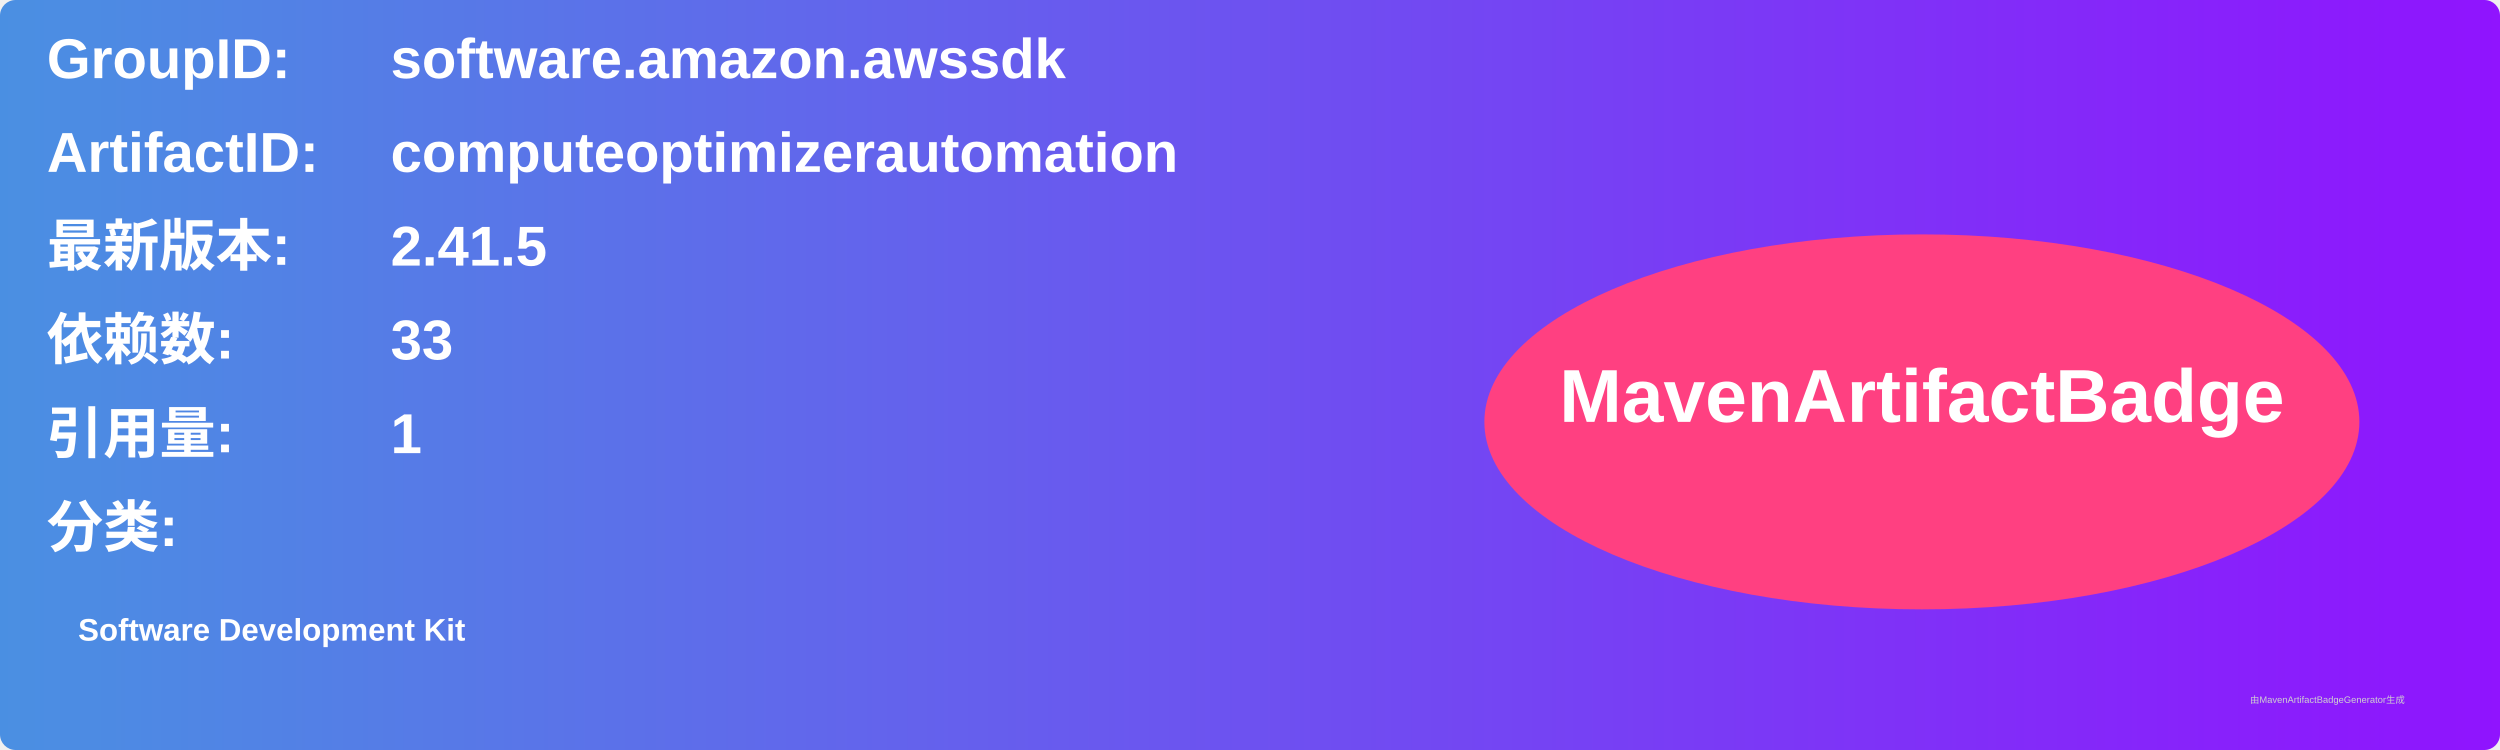
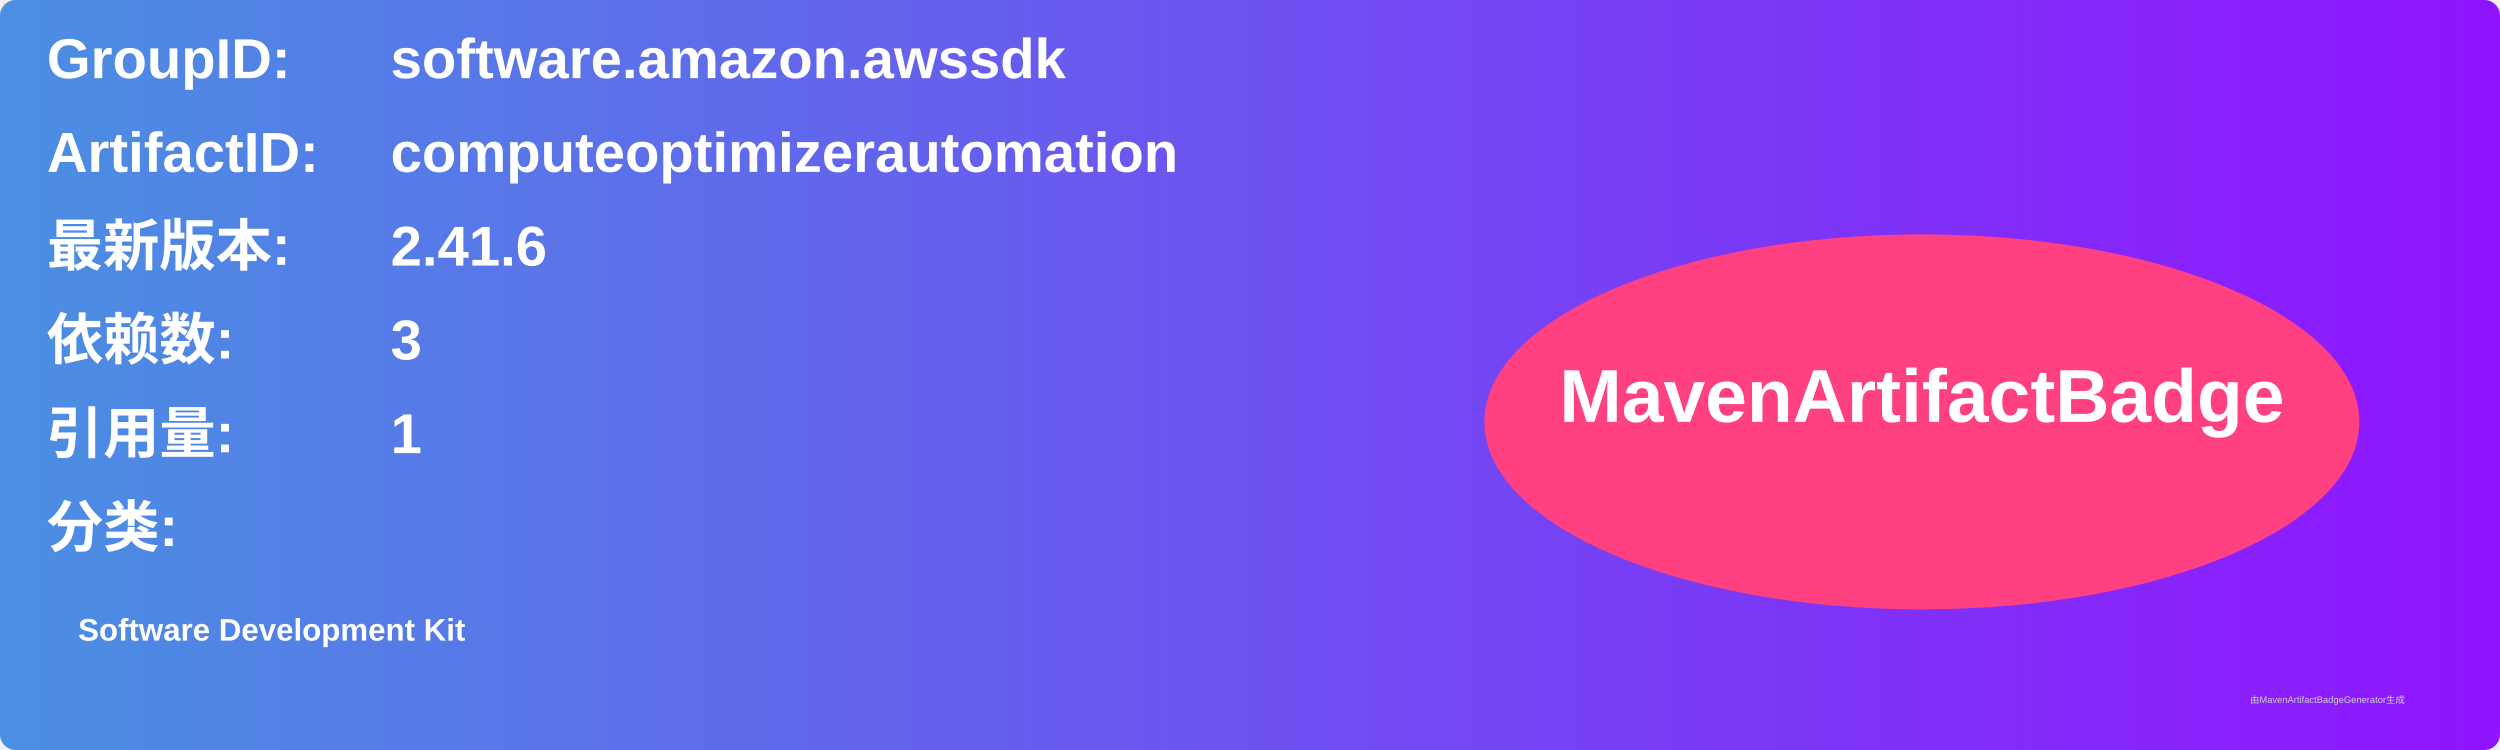
<svg xmlns="http://www.w3.org/2000/svg" width="800" height="240" viewBox="0 0 800 240">
  <linearGradient id="grad" x1="0%" y1="0%" x2="100%" y2="0%">
    <stop offset="0%" stop-color="#4a90e2" />
    <stop offset="100%" stop-color="#9013fe" />
  </linearGradient>
  <rect width="100%" height="100%" rx="5" ry="5" fill="url(#grad)" />
  <g transform="translate(15, 15)">
    <text x="0" y="10" font-family="Arial" font-size="18" fill="white" font-weight="bold" width="260">GroupID:</text>
    <text x="110" y="10" font-family="Arial" font-size="18" fill="white" font-weight="bold" width="460">software.amazon.awssdk</text>
    <text x="0" y="40" font-family="Arial" font-size="18" fill="white" font-weight="bold" width="260">ArtifactID:</text>
    <text x="110" y="40" font-family="Arial" font-size="18" fill="white" font-weight="bold" width="460">computeoptimizerautomation</text>
    <text x="0" y="70" font-family="Arial" font-size="18" fill="white" font-weight="bold">最新版本:</text>
    <text x="110" y="70" font-family="Arial" font-size="18" fill="white" font-weight="bold">
-       <tspan font-weight="bold">2.41.5</tspan>
+       <tspan font-weight="bold">2.41.6</tspan>
    </text>
    <text x="0" y="100" font-family="Arial" font-size="18" fill="white" font-weight="bold">依赖数: </text>
    <text x="110" y="100" font-family="Arial" font-size="18" fill="white">
-       <tspan font-weight="bold">33</tspan>
+       <tspan font-weight="bold">3</tspan>
    </text>
    <text x="0" y="130" font-family="Arial" font-size="18" fill="white" font-weight="bold">引用量: </text>
    <text x="110" y="130" font-family="Arial" font-size="18" fill="white">
      <tspan font-weight="bold">1</tspan>
    </text>
    <text x="0" y="160" font-family="Arial" font-size="18" fill="white" font-weight="bold">分类:</text>
    <text x="10" y="190" font-family="Arial" font-size="10" fill="white">
      <tspan font-weight="bold">Software Development Kit</tspan>
    </text>
    <ellipse cx="600" cy="120" rx="140" ry="60" fill="#ff4081" />
    <text x="600" y="120" text-anchor="middle" font-family="Arial" font-size="24" fill="white" font-weight="bold">MavenArtifactBadge</text>
  </g>
  <text x="720" y="225" font-family="Arial" font-size="3" fill="#d0d0d0">由MavenArtifactBadgeGenerator生成</text>
</svg>
